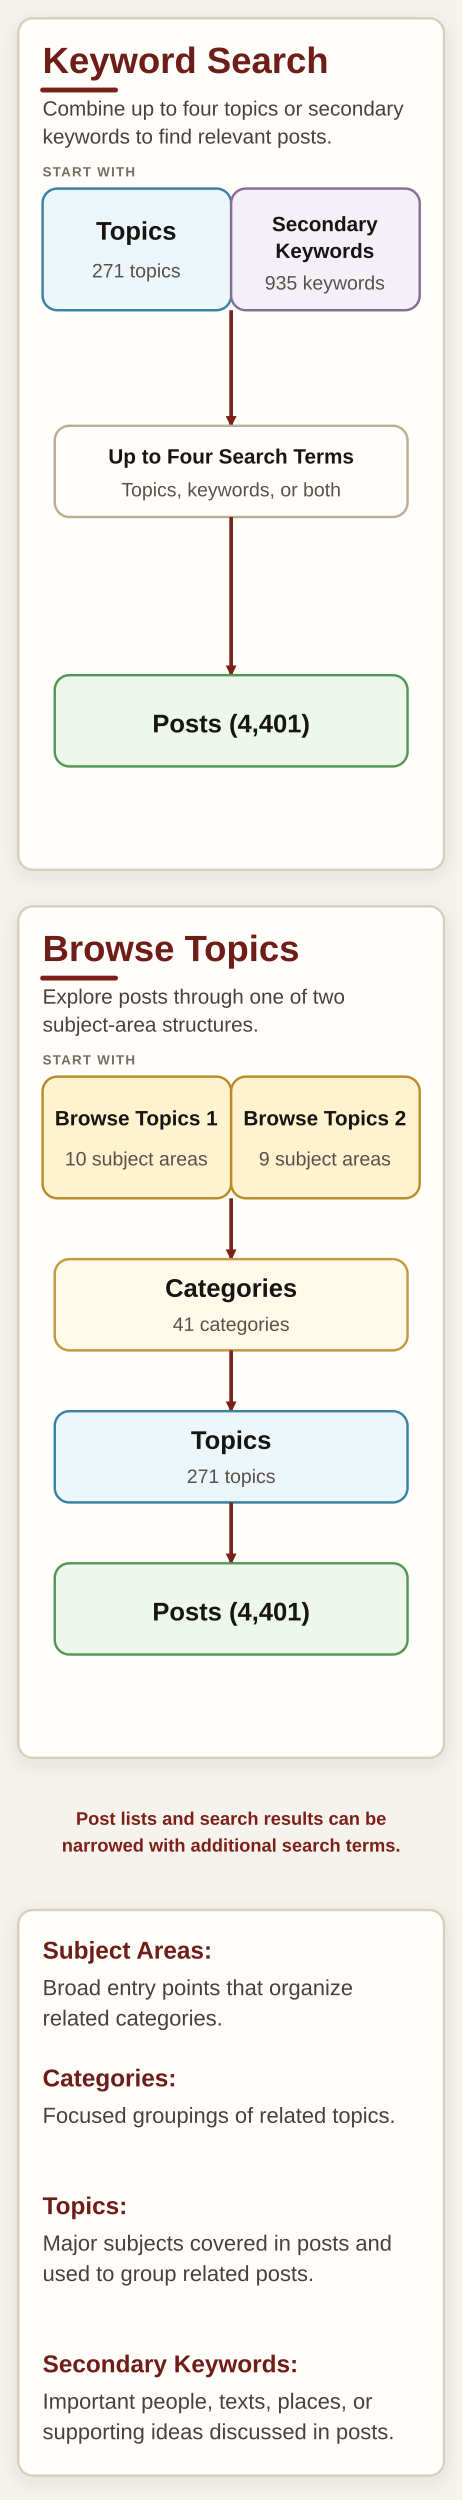
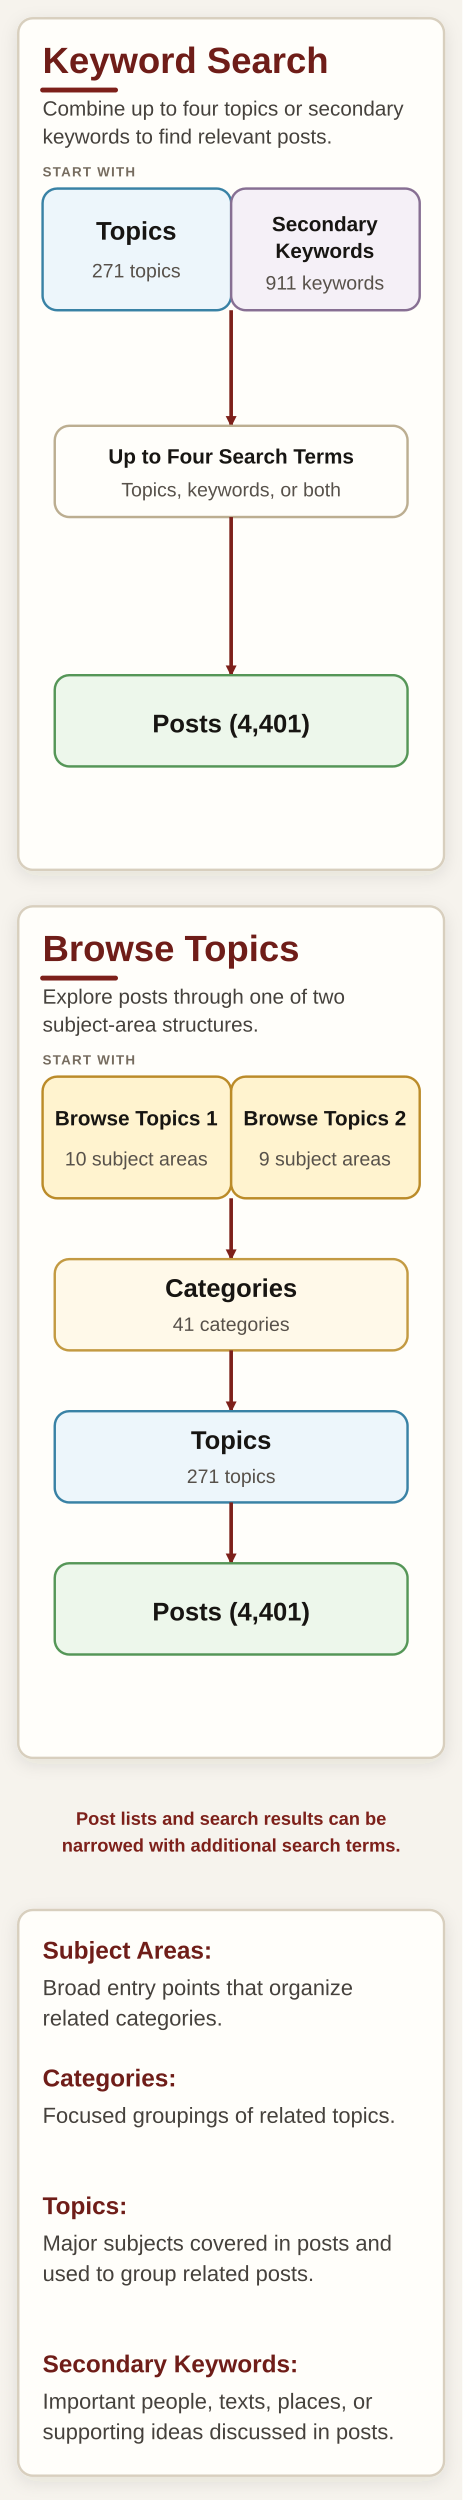
<svg xmlns="http://www.w3.org/2000/svg" width="380" height="2055" viewBox="0 0 380 2055" role="img" aria-labelledby="title description">
  <defs>
    <filter id="shadow" x="-10%" y="-10%" width="120%" height="130%">
      <feDropShadow dx="0" dy="4" stdDeviation="7" flood-color="#392d20" flood-opacity="0.10" />
    </filter>
    <marker id="arrow" markerWidth="9" markerHeight="9" refX="8" refY="4.5" orient="auto" markerUnits="userSpaceOnUse">
      <path d="M0,0 L9,4.5 L0,9 z" fill="#7d201a" />
    </marker>
    <style>
      .page { fill: #f6f3ed; }
      .panel { fill: #fffefa; stroke: #d8cfbe; stroke-width: 2; filter: url(#shadow); }
      .box { stroke-width: 2; }
      .process { fill: #fffefa; stroke: #bcae91; }
      .topic { fill: #edf6fb; stroke: #3982a5; }
      .keyword { fill: #f5f0f7; stroke: #876f93; }
      .subject { fill: #fff3cf; stroke: #bb8b29; }
      .category { fill: #fff9e9; stroke: #c39a42; }
      .post { fill: #edf7eb; stroke: #559657; }
      .heading { font: 700 44px Arial, Helvetica, sans-serif; fill: #6f1d18; }
      .subheading { font: 400 24px Arial, Helvetica, sans-serif; fill: #45413c; }
      .stage { font: 700 15px Arial, Helvetica, sans-serif; letter-spacing: 1.5px; fill: #766c5f; }
      .label { font: 700 29px Arial, Helvetica, sans-serif; fill: #171512; }
      .label-small { font: 700 24px Arial, Helvetica, sans-serif; fill: #171512; }
      .count { font: 400 22px Arial, Helvetica, sans-serif; fill: #57514a; }
      .note { font: 600 21px Arial, Helvetica, sans-serif; fill: #7d201a; }
      .definition-title { font: 700 26px Arial, Helvetica, sans-serif; fill: #6f1d18; }
      .definition { font: 400 22px Arial, Helvetica, sans-serif; fill: #45413c; }
      .arrow { fill: none; stroke: #7d201a; stroke-width: 3; marker-end: url(#arrow); }
      .accent { stroke: #7d201a; stroke-width: 5; stroke-linecap: round; }
      .divider { stroke: #ddd4c4; stroke-width: 1.5; }
    </style>
  </defs>
  <rect class="page" width="100%" height="100%" />
  <style>
    .heading { font-size: 30px; }
    .subheading { font-size: 17px; }
    .stage { font-size: 11px; letter-spacing: 1px; }
    .label { font-size: 21px; }
    .label-small { font-size: 17px; }
    .count { font-size: 16px; }
    .note { font-size: 15px; }
    .definition { font-size: 18px; }
    .definition-title { font-size: 20px; }
    .accent { stroke-width: 4; }
  </style>
  <rect class="panel" x="15" y="15" width="350" height="700" rx="12" />
  <text class="heading" x="35" y="60">Keyword Search</text>
  <line class="accent" x1="35" y1="74" x2="95" y2="74" />
  <text class="subheading" x="35" y="95">Combine up to four topics or secondary</text>
  <text class="subheading" x="35" y="118">keywords to find relevant posts.</text>
  <text class="stage" x="35" y="145">START WITH</text>
  <rect class="box topic" x="35" y="155" width="155" height="100" rx="12" />
  <rect class="box keyword" x="190" y="155" width="155" height="100" rx="12" />
  <text class="label" x="112" y="197" text-anchor="middle">Topics</text>
  <text class="count" x="112" y="228" text-anchor="middle">271 topics</text>
  <text class="label-small" x="267" y="190" text-anchor="middle">Secondary</text>
  <text class="label-small" x="267" y="212" text-anchor="middle">Keywords</text>
-   <text class="count" x="267" y="238" text-anchor="middle">935 keywords</text>
+   <text class="count" x="267" y="238" text-anchor="middle">911 keywords</text>
  <path class="arrow" d="M190 255 L190 350" />
  <rect class="box process" x="45" y="350" width="290" height="75" rx="12" />
  <text class="label-small" x="190" y="381" text-anchor="middle">Up to Four Search Terms</text>
  <text class="count" x="190" y="408" text-anchor="middle">Topics, keywords, or both</text>
  <path class="arrow" d="M190 425 L190 555" />
  <rect class="box post" x="45" y="555" width="290" height="75" rx="12" />
  <text class="label" x="190" y="602" text-anchor="middle">Posts (4,401)</text>
  <rect class="panel" x="15" y="745" width="350" height="700" rx="12" />
  <text class="heading" x="35" y="790">Browse Topics</text>
  <line class="accent" x1="35" y1="804" x2="95" y2="804" />
  <text class="subheading" x="35" y="825">Explore posts through one of two</text>
  <text class="subheading" x="35" y="848">subject-area structures.</text>
  <text class="stage" x="35" y="875">START WITH</text>
  <rect class="box subject" x="35" y="885" width="155" height="100" rx="12" />
  <rect class="box subject" x="190" y="885" width="155" height="100" rx="12" />
  <text class="label-small" x="112" y="925" text-anchor="middle">Browse Topics 1</text>
  <text class="count" x="112" y="958" text-anchor="middle">10 subject areas</text>
  <text class="label-small" x="267" y="925" text-anchor="middle">Browse Topics 2</text>
  <text class="count" x="267" y="958" text-anchor="middle">9 subject areas</text>
  <path class="arrow" d="M190 985 L190 1035" />
  <rect class="box category" x="45" y="1035" width="290" height="75" rx="12" />
  <text class="label" x="190" y="1066" text-anchor="middle">Categories</text>
  <text class="count" x="190" y="1094" text-anchor="middle">41 categories</text>
  <path class="arrow" d="M190 1110 L190 1160" />
  <rect class="box topic" x="45" y="1160" width="290" height="75" rx="12" />
  <text class="label" x="190" y="1191" text-anchor="middle">Topics</text>
  <text class="count" x="190" y="1219" text-anchor="middle">271 topics</text>
  <path class="arrow" d="M190 1235 L190 1285" />
  <rect class="box post" x="45" y="1285" width="290" height="75" rx="12" />
  <text class="label" x="190" y="1332" text-anchor="middle">Posts (4,401)</text>
  <text class="note" x="190" y="1500" text-anchor="middle">Post lists and search results can be</text>
  <text class="note" x="190" y="1522" text-anchor="middle">narrowed with additional search terms.</text>
  <rect class="panel" x="15" y="1570" width="350" height="465" rx="12" />
  <text class="definition" x="35" y="1610">
    <tspan class="definition-title">Subject Areas:</tspan>
  </text>
  <text class="definition" x="35" y="1640">Broad entry points that organize</text>
  <text class="definition" x="35" y="1665">related categories.</text>
  <text class="definition" x="35" y="1715">
    <tspan class="definition-title">Categories:</tspan>
  </text>
  <text class="definition" x="35" y="1745">Focused groupings of related topics.</text>
  <text class="definition" x="35" y="1820">
    <tspan class="definition-title">Topics:</tspan>
  </text>
  <text class="definition" x="35" y="1850">Major subjects covered in posts and</text>
  <text class="definition" x="35" y="1875">used to group related posts.</text>
  <text class="definition" x="35" y="1950">
    <tspan class="definition-title">Secondary Keywords:</tspan>
  </text>
  <text class="definition" x="35" y="1980">Important people, texts, places, or</text>
  <text class="definition" x="35" y="2005">supporting ideas discussed in posts.</text>
</svg>
